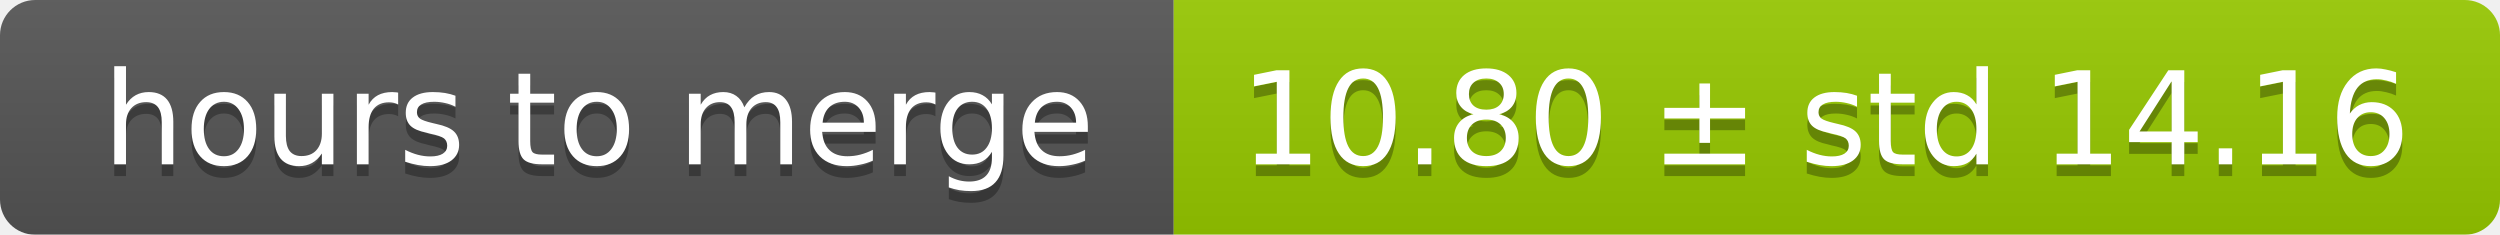
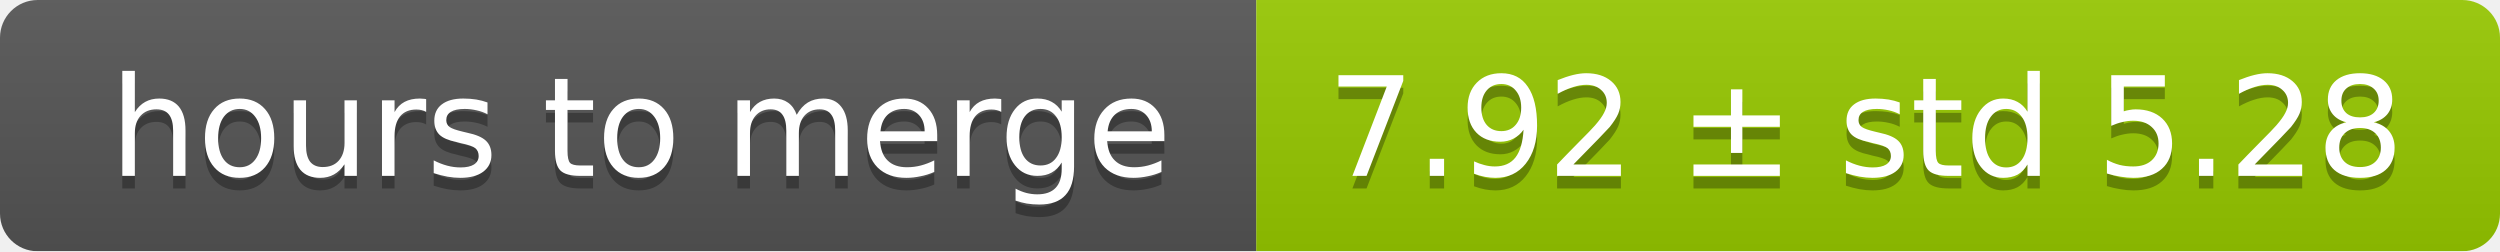
- <svg xmlns="http://www.w3.org/2000/svg" width="213" height="20">
+ <svg xmlns="http://www.w3.org/2000/svg" width="199" height="20">
  <linearGradient id="smooth" x2="0" y2="100%">
    <stop offset="0" stop-color="#bbb" stop-opacity=".1" />
    <stop offset="1" stop-opacity=".1" />
  </linearGradient>
  <mask id="round">
-     <rect width="213" height="20" rx="3" fill="#fff" />
+     <rect width="199" height="20" rx="3" fill="#fff" />
  </mask>
  <g mask="url(#round)">
    <rect width="100" height="20" fill="#555" />
-     <rect x="100" width="113" height="20" fill="#97ca00" />
-     <rect width="213" height="20" fill="url(#smooth)" />
+     <rect x="100" width="99" height="20" fill="#97ca00" />
+     <rect width="199" height="20" fill="url(#smooth)" />
  </g>
  <g fill="#fff" text-anchor="middle" font-family="DejaVu Sans,Verdana,Geneva,sans-serif" font-size="11">
    <text x="51" y="15" fill="#010101" fill-opacity=".3">hours to merge</text>
    <text x="51" y="14">hours to merge</text>
-     <text x="155.5" y="15" fill="#010101" fill-opacity=".3">10.80 ± std 14.16</text>
-     <text x="155.5" y="14">10.80 ± std 14.16</text>
+     <text x="148.5" y="15" fill="#010101" fill-opacity=".3">7.92 ± std 5.28</text>
+     <text x="148.5" y="14">7.92 ± std 5.28</text>
  </g>
</svg>
